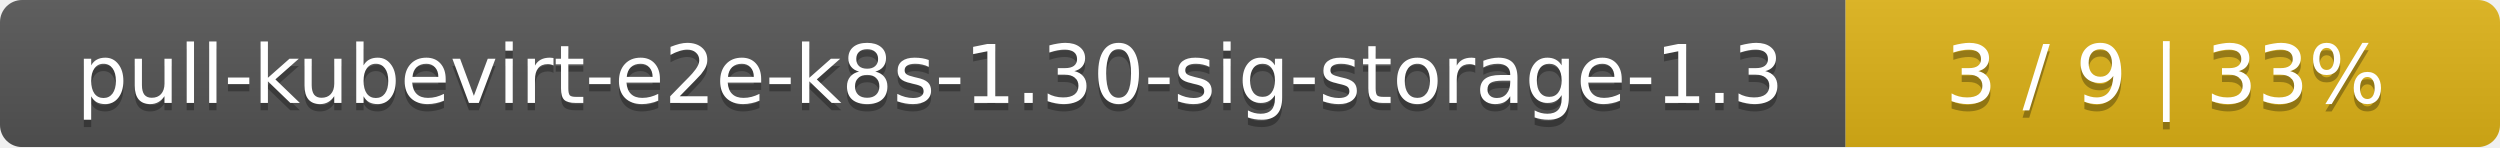
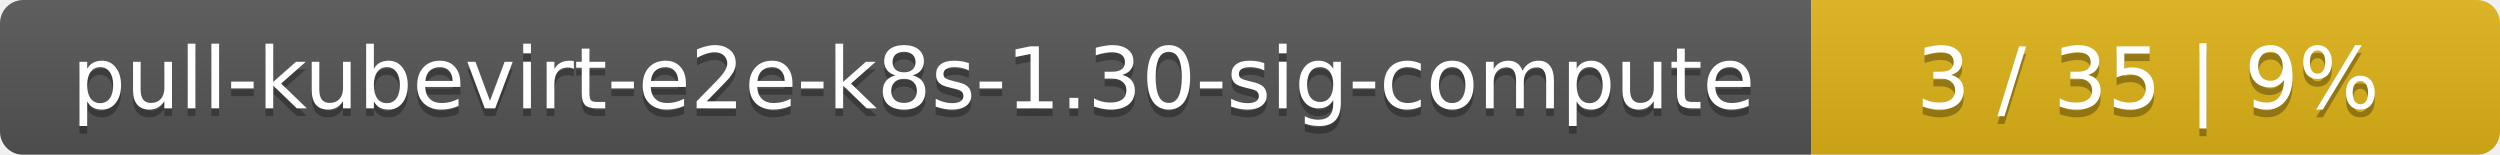
- <svg xmlns="http://www.w3.org/2000/svg" width="340" height="20">
+ <svg xmlns="http://www.w3.org/2000/svg" width="323" height="20">
  <linearGradient id="smooth" x2="0" y2="100%">
    <stop offset="0" stop-color="#bbb" stop-opacity=".1" />
    <stop offset="1" stop-opacity=".1" />
  </linearGradient>
  <mask id="round">
-     <rect width="340" height="20" rx="3" fill="#fff" />
+     <rect width="323" height="20" rx="3" fill="#fff" />
  </mask>
  <g mask="url(#round)">
-     <rect width="251" height="20" fill="#555" />
-     <rect x="251" width="89" height="20" fill="#dfb317" />
-     <rect width="340" height="20" fill="url(#smooth)" />
+     <rect width="234" height="20" fill="#555" />
+     <rect x="234" width="89" height="20" fill="#dfb317" />
+     <rect width="323" height="20" fill="url(#smooth)" />
  </g>
  <g fill="#fff" text-anchor="middle" font-family="DejaVu Sans,Verdana,Geneva,sans-serif" font-size="11">
-     <text x="126.5" y="15" fill="#010101" fill-opacity=".3">pull-kubevirt-e2e-k8s-1.30-sig-storage-1.3</text>
-     <text x="126.5" y="14">pull-kubevirt-e2e-k8s-1.30-sig-storage-1.3</text>
-     <text x="294.5" y="15" fill="#010101" fill-opacity=".3">3 / 9    |    33%</text>
-     <text x="294.5" y="14">3 / 9    |    33%</text>
+     <text x="118" y="15" fill="#010101" fill-opacity=".3">pull-kubevirt-e2e-k8s-1.30-sig-compute</text>
+     <text x="118" y="14">pull-kubevirt-e2e-k8s-1.30-sig-compute</text>
+     <text x="277.5" y="15" fill="#010101" fill-opacity=".3">3 / 35    |    9%</text>
+     <text x="277.5" y="14">3 / 35    |    9%</text>
  </g>
</svg>
